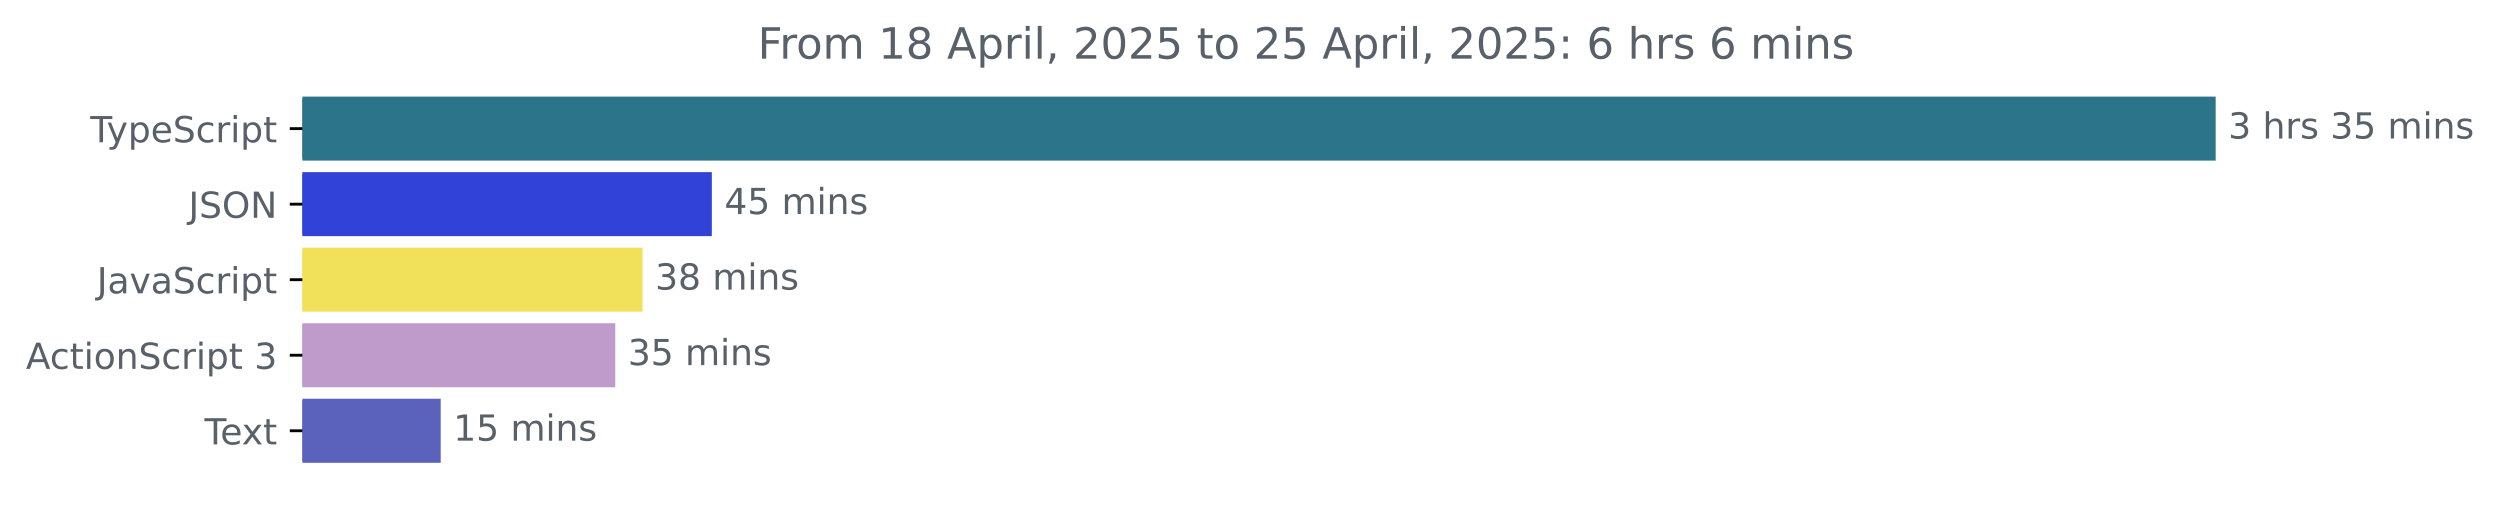
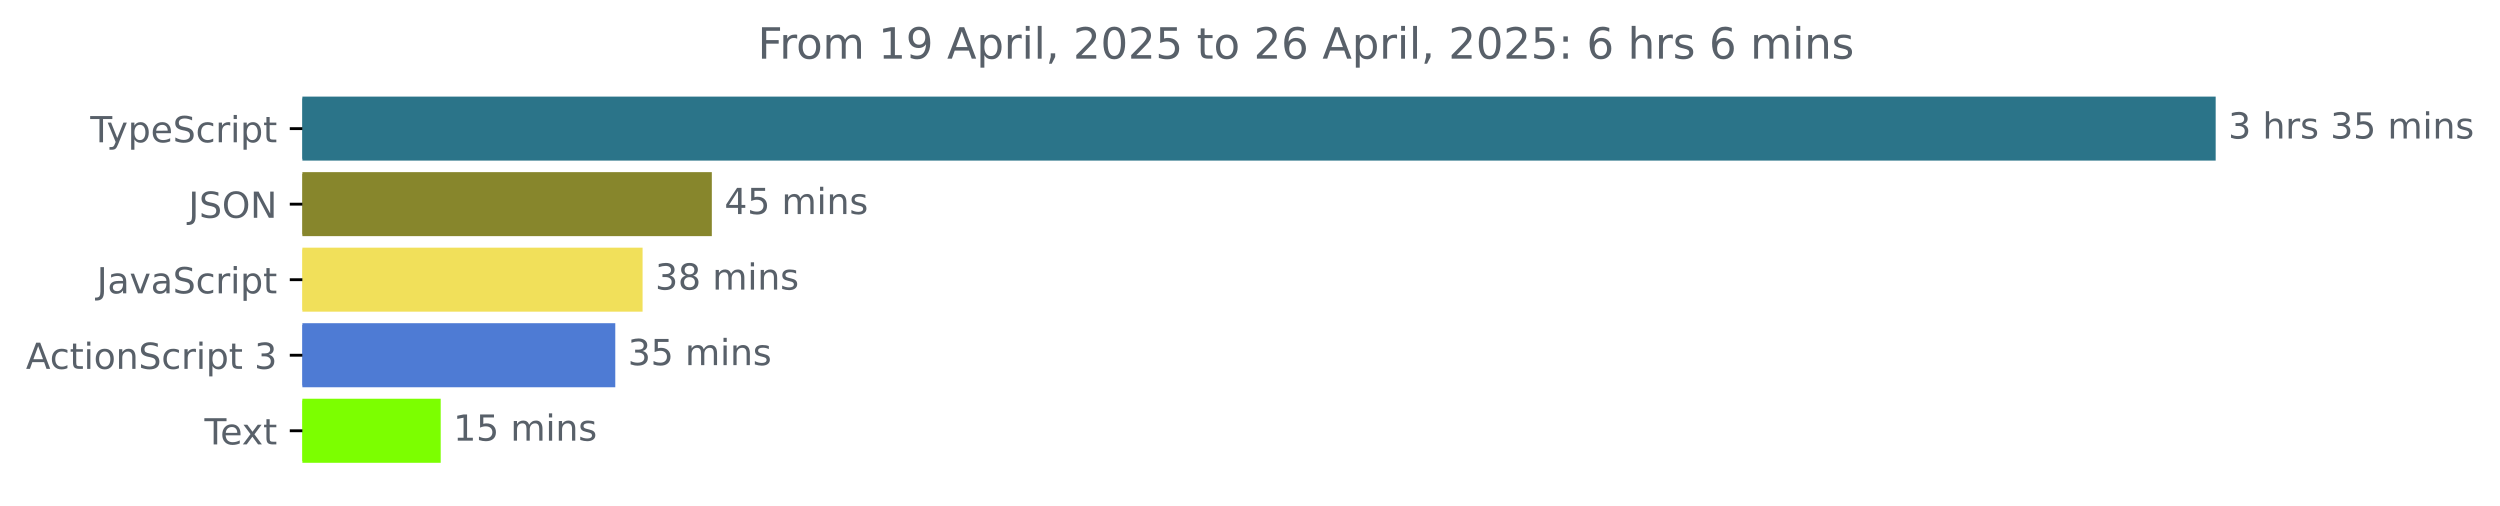
<svg xmlns="http://www.w3.org/2000/svg" xmlns:xlink="http://www.w3.org/1999/xlink" width="695.038pt" height="140.398pt" viewBox="0 0 695.038 140.398" version="1.1">
  <defs>
    <style type="text/css">*{stroke-linejoin: round; stroke-linecap: butt}</style>
  </defs>
  <g id="figure_1">
    <g id="patch_1">
      <path d="M 0 140.398  L 695.038 140.398  L 695.038 0  L 0 0  L 0 140.398  z " style="fill: none" />
    </g>
    <g id="axes_1">
      <g id="patch_2">
-         <path d="M 84.064 27.358  L 615.493 27.358  L 615.493 44.158  L 84.064 44.158  z " clip-path="url(#pb152a3c4c2)" style="fill: #2b7489; stroke: #2b7489; stroke-linejoin: miter" />
+         <path d="M 84.064 27.358  L 615.493 27.358  L 615.493 44.158  L 84.064 44.158  z " clip-path="url(#pb104cc9908)" style="fill: #2b7489; stroke: #2b7489; stroke-linejoin: miter" />
      </g>
      <g id="patch_3">
-         <path d="M 84.064 48.358  L 197.399 48.358  L 197.399 65.158  L 84.064 65.158  z " clip-path="url(#pb152a3c4c2)" style="fill: #3142d9; stroke: #3142d9; stroke-linejoin: miter" />
+         <path d="M 84.064 48.358  L 197.399 48.358  L 197.399 65.158  L 84.064 65.158  z " clip-path="url(#pb104cc9908)" style="fill: #87862c; stroke: #87862c; stroke-linejoin: miter" />
      </g>
      <g id="patch_4">
-         <path d="M 84.064 69.358  L 178.149 69.358  L 178.149 86.158  L 84.064 86.158  z " clip-path="url(#pb152a3c4c2)" style="fill: #f1e05a; stroke: #f1e05a; stroke-linejoin: miter" />
+         <path d="M 84.064 69.358  L 178.149 69.358  L 178.149 86.158  L 84.064 86.158  z " clip-path="url(#pb104cc9908)" style="fill: #f1e05a; stroke: #f1e05a; stroke-linejoin: miter" />
      </g>
      <g id="patch_5">
-         <path d="M 84.064 90.358  L 170.557 90.358  L 170.557 107.158  L 84.064 107.158  z " clip-path="url(#pb152a3c4c2)" style="fill: #bf9bcb; stroke: #bf9bcb; stroke-linejoin: miter" />
+         <path d="M 84.064 90.358  L 170.557 90.358  L 170.557 107.158  L 84.064 107.158  z " clip-path="url(#pb104cc9908)" style="fill: #4e7bd4; stroke: #4e7bd4; stroke-linejoin: miter" />
      </g>
      <g id="patch_6">
-         <path d="M 84.064 111.358  L 122.023 111.358  L 122.023 128.158  L 84.064 128.158  z " clip-path="url(#pb152a3c4c2)" style="fill: #5b62bb; stroke: #5b62bb; stroke-linejoin: miter" />
+         <path d="M 84.064 111.358  L 122.023 111.358  L 122.023 128.158  L 84.064 128.158  z " clip-path="url(#pb104cc9908)" style="fill: #7cff00; stroke: #7cff00; stroke-linejoin: miter" />
      </g>
      <g id="matplotlib.axis_1" />
      <g id="matplotlib.axis_2">
        <g id="ytick_1">
          <g id="line2d_1">
            <defs>
-               <path id="mce909c605c" d="M 0 0  L -3.5 0  " style="stroke: #000000; stroke-width: 0.8" />
+               <path id="m530e5b39a0" d="M 0 0  L -3.5 0  " style="stroke: #000000; stroke-width: 0.8" />
            </defs>
            <g>
-               <use xlink:href="#mce909c605c" x="84.064" y="35.758" style="stroke: #000000; stroke-width: 0.8" />
+               <use xlink:href="#m530e5b39a0" x="84.064" y="35.758" style="stroke: #000000; stroke-width: 0.8" />
            </g>
          </g>
          <g id="text_1">
            <g style="fill: #586069" transform="translate(25.09375 39.55734) scale(0.1 -0.1)">
              <defs>
                <path id="DejaVuSans-54" d="M -19 4666  L 3928 4666  L 3928 4134  L 2272 4134  L 2272 0  L 1638 0  L 1638 4134  L -19 4134  L -19 4666  z " transform="scale(0.015625)" />
                <path id="DejaVuSans-79" d="M 2059 -325  Q 1816 -950 1584 -1140  Q 1353 -1331 966 -1331  L 506 -1331  L 506 -850  L 844 -850  Q 1081 -850 1212 -737  Q 1344 -625 1503 -206  L 1606 56  L 191 3500  L 800 3500  L 1894 763  L 2988 3500  L 3597 3500  L 2059 -325  z " transform="scale(0.015625)" />
                <path id="DejaVuSans-70" d="M 1159 525  L 1159 -1331  L 581 -1331  L 581 3500  L 1159 3500  L 1159 2969  Q 1341 3281 1617 3432  Q 1894 3584 2278 3584  Q 2916 3584 3314 3078  Q 3713 2572 3713 1747  Q 3713 922 3314 415  Q 2916 -91 2278 -91  Q 1894 -91 1617 61  Q 1341 213 1159 525  z M 3116 1747  Q 3116 2381 2855 2742  Q 2594 3103 2138 3103  Q 1681 3103 1420 2742  Q 1159 2381 1159 1747  Q 1159 1113 1420 752  Q 1681 391 2138 391  Q 2594 391 2855 752  Q 3116 1113 3116 1747  z " transform="scale(0.015625)" />
                <path id="DejaVuSans-65" d="M 3597 1894  L 3597 1613  L 953 1613  Q 991 1019 1311 708  Q 1631 397 2203 397  Q 2534 397 2845 478  Q 3156 559 3463 722  L 3463 178  Q 3153 47 2828 -22  Q 2503 -91 2169 -91  Q 1331 -91 842 396  Q 353 884 353 1716  Q 353 2575 817 3079  Q 1281 3584 2069 3584  Q 2775 3584 3186 3129  Q 3597 2675 3597 1894  z M 3022 2063  Q 3016 2534 2758 2815  Q 2500 3097 2075 3097  Q 1594 3097 1305 2825  Q 1016 2553 972 2059  L 3022 2063  z " transform="scale(0.015625)" />
                <path id="DejaVuSans-53" d="M 3425 4513  L 3425 3897  Q 3066 4069 2747 4153  Q 2428 4238 2131 4238  Q 1616 4238 1336 4038  Q 1056 3838 1056 3469  Q 1056 3159 1242 3001  Q 1428 2844 1947 2747  L 2328 2669  Q 3034 2534 3370 2195  Q 3706 1856 3706 1288  Q 3706 609 3251 259  Q 2797 -91 1919 -91  Q 1588 -91 1214 -16  Q 841 59 441 206  L 441 856  Q 825 641 1194 531  Q 1563 422 1919 422  Q 2459 422 2753 634  Q 3047 847 3047 1241  Q 3047 1584 2836 1778  Q 2625 1972 2144 2069  L 1759 2144  Q 1053 2284 737 2584  Q 422 2884 422 3419  Q 422 4038 858 4394  Q 1294 4750 2059 4750  Q 2388 4750 2728 4690  Q 3069 4631 3425 4513  z " transform="scale(0.015625)" />
                <path id="DejaVuSans-63" d="M 3122 3366  L 3122 2828  Q 2878 2963 2633 3030  Q 2388 3097 2138 3097  Q 1578 3097 1268 2742  Q 959 2388 959 1747  Q 959 1106 1268 751  Q 1578 397 2138 397  Q 2388 397 2633 464  Q 2878 531 3122 666  L 3122 134  Q 2881 22 2623 -34  Q 2366 -91 2075 -91  Q 1284 -91 818 406  Q 353 903 353 1747  Q 353 2603 823 3093  Q 1294 3584 2113 3584  Q 2378 3584 2631 3529  Q 2884 3475 3122 3366  z " transform="scale(0.015625)" />
                <path id="DejaVuSans-72" d="M 2631 2963  Q 2534 3019 2420 3045  Q 2306 3072 2169 3072  Q 1681 3072 1420 2755  Q 1159 2438 1159 1844  L 1159 0  L 581 0  L 581 3500  L 1159 3500  L 1159 2956  Q 1341 3275 1631 3429  Q 1922 3584 2338 3584  Q 2397 3584 2469 3576  Q 2541 3569 2628 3553  L 2631 2963  z " transform="scale(0.015625)" />
                <path id="DejaVuSans-69" d="M 603 3500  L 1178 3500  L 1178 0  L 603 0  L 603 3500  z M 603 4863  L 1178 4863  L 1178 4134  L 603 4134  L 603 4863  z " transform="scale(0.015625)" />
                <path id="DejaVuSans-74" d="M 1172 4494  L 1172 3500  L 2356 3500  L 2356 3053  L 1172 3053  L 1172 1153  Q 1172 725 1289 603  Q 1406 481 1766 481  L 2356 481  L 2356 0  L 1766 0  Q 1100 0 847 248  Q 594 497 594 1153  L 594 3053  L 172 3053  L 172 3500  L 594 3500  L 594 4494  L 1172 4494  z " transform="scale(0.015625)" />
              </defs>
              <use xlink:href="#DejaVuSans-54" />
              <use xlink:href="#DejaVuSans-79" x="45.459" />
              <use xlink:href="#DejaVuSans-70" x="104.639" />
              <use xlink:href="#DejaVuSans-65" x="168.115" />
              <use xlink:href="#DejaVuSans-53" x="229.639" />
              <use xlink:href="#DejaVuSans-63" x="293.115" />
              <use xlink:href="#DejaVuSans-72" x="348.096" />
              <use xlink:href="#DejaVuSans-69" x="389.209" />
              <use xlink:href="#DejaVuSans-70" x="416.992" />
              <use xlink:href="#DejaVuSans-74" x="480.469" />
            </g>
          </g>
        </g>
        <g id="ytick_2">
          <g id="line2d_2">
            <g>
-               <use xlink:href="#mce909c605c" x="84.064" y="56.758" style="stroke: #000000; stroke-width: 0.8" />
+               <use xlink:href="#m530e5b39a0" x="84.064" y="56.758" style="stroke: #000000; stroke-width: 0.8" />
            </g>
          </g>
          <g id="text_2">
            <g style="fill: #586069" transform="translate(52.4125 60.55734) scale(0.1 -0.1)">
              <defs>
                <path id="DejaVuSans-4a" d="M 628 4666  L 1259 4666  L 1259 325  Q 1259 -519 939 -900  Q 619 -1281 -91 -1281  L -331 -1281  L -331 -750  L -134 -750  Q 284 -750 456 -515  Q 628 -281 628 325  L 628 4666  z " transform="scale(0.015625)" />
                <path id="DejaVuSans-4f" d="M 2522 4238  Q 1834 4238 1429 3725  Q 1025 3213 1025 2328  Q 1025 1447 1429 934  Q 1834 422 2522 422  Q 3209 422 3611 934  Q 4013 1447 4013 2328  Q 4013 3213 3611 3725  Q 3209 4238 2522 4238  z M 2522 4750  Q 3503 4750 4090 4092  Q 4678 3434 4678 2328  Q 4678 1225 4090 567  Q 3503 -91 2522 -91  Q 1538 -91 948 565  Q 359 1222 359 2328  Q 359 3434 948 4092  Q 1538 4750 2522 4750  z " transform="scale(0.015625)" />
                <path id="DejaVuSans-4e" d="M 628 4666  L 1478 4666  L 3547 763  L 3547 4666  L 4159 4666  L 4159 0  L 3309 0  L 1241 3903  L 1241 0  L 628 0  L 628 4666  z " transform="scale(0.015625)" />
              </defs>
              <use xlink:href="#DejaVuSans-4a" />
              <use xlink:href="#DejaVuSans-53" x="29.492" />
              <use xlink:href="#DejaVuSans-4f" x="92.969" />
              <use xlink:href="#DejaVuSans-4e" x="171.68" />
            </g>
          </g>
        </g>
        <g id="ytick_3">
          <g id="line2d_3">
            <g>
-               <use xlink:href="#mce909c605c" x="84.064" y="77.758" style="stroke: #000000; stroke-width: 0.8" />
+               <use xlink:href="#m530e5b39a0" x="84.064" y="77.758" style="stroke: #000000; stroke-width: 0.8" />
            </g>
          </g>
          <g id="text_3">
            <g style="fill: #586069" transform="translate(26.93437 81.55734) scale(0.1 -0.1)">
              <defs>
                <path id="DejaVuSans-61" d="M 2194 1759  Q 1497 1759 1228 1600  Q 959 1441 959 1056  Q 959 750 1161 570  Q 1363 391 1709 391  Q 2188 391 2477 730  Q 2766 1069 2766 1631  L 2766 1759  L 2194 1759  z M 3341 1997  L 3341 0  L 2766 0  L 2766 531  Q 2569 213 2275 61  Q 1981 -91 1556 -91  Q 1019 -91 701 211  Q 384 513 384 1019  Q 384 1609 779 1909  Q 1175 2209 1959 2209  L 2766 2209  L 2766 2266  Q 2766 2663 2505 2880  Q 2244 3097 1772 3097  Q 1472 3097 1187 3025  Q 903 2953 641 2809  L 641 3341  Q 956 3463 1253 3523  Q 1550 3584 1831 3584  Q 2591 3584 2966 3190  Q 3341 2797 3341 1997  z " transform="scale(0.015625)" />
                <path id="DejaVuSans-76" d="M 191 3500  L 800 3500  L 1894 563  L 2988 3500  L 3597 3500  L 2284 0  L 1503 0  L 191 3500  z " transform="scale(0.015625)" />
              </defs>
              <use xlink:href="#DejaVuSans-4a" />
              <use xlink:href="#DejaVuSans-61" x="29.492" />
              <use xlink:href="#DejaVuSans-76" x="90.771" />
              <use xlink:href="#DejaVuSans-61" x="149.951" />
              <use xlink:href="#DejaVuSans-53" x="211.23" />
              <use xlink:href="#DejaVuSans-63" x="274.707" />
              <use xlink:href="#DejaVuSans-72" x="329.688" />
              <use xlink:href="#DejaVuSans-69" x="370.801" />
              <use xlink:href="#DejaVuSans-70" x="398.584" />
              <use xlink:href="#DejaVuSans-74" x="462.061" />
            </g>
          </g>
        </g>
        <g id="ytick_4">
          <g id="line2d_4">
            <g>
-               <use xlink:href="#mce909c605c" x="84.064" y="98.758" style="stroke: #000000; stroke-width: 0.8" />
+               <use xlink:href="#m530e5b39a0" x="84.064" y="98.758" style="stroke: #000000; stroke-width: 0.8" />
            </g>
          </g>
          <g id="text_4">
            <g style="fill: #586069" transform="translate(7.2 102.5573) scale(0.1 -0.1)">
              <defs>
                <path id="DejaVuSans-41" d="M 2188 4044  L 1331 1722  L 3047 1722  L 2188 4044  z M 1831 4666  L 2547 4666  L 4325 0  L 3669 0  L 3244 1197  L 1141 1197  L 716 0  L 50 0  L 1831 4666  z " transform="scale(0.015625)" />
                <path id="DejaVuSans-6f" d="M 1959 3097  Q 1497 3097 1228 2736  Q 959 2375 959 1747  Q 959 1119 1226 758  Q 1494 397 1959 397  Q 2419 397 2687 759  Q 2956 1122 2956 1747  Q 2956 2369 2687 2733  Q 2419 3097 1959 3097  z M 1959 3584  Q 2709 3584 3137 3096  Q 3566 2609 3566 1747  Q 3566 888 3137 398  Q 2709 -91 1959 -91  Q 1206 -91 779 398  Q 353 888 353 1747  Q 353 2609 779 3096  Q 1206 3584 1959 3584  z " transform="scale(0.015625)" />
                <path id="DejaVuSans-6e" d="M 3513 2113  L 3513 0  L 2938 0  L 2938 2094  Q 2938 2591 2744 2837  Q 2550 3084 2163 3084  Q 1697 3084 1428 2787  Q 1159 2491 1159 1978  L 1159 0  L 581 0  L 581 3500  L 1159 3500  L 1159 2956  Q 1366 3272 1645 3428  Q 1925 3584 2291 3584  Q 2894 3584 3203 3211  Q 3513 2838 3513 2113  z " transform="scale(0.015625)" />
                <path id="DejaVuSans-20" transform="scale(0.015625)" />
                <path id="DejaVuSans-33" d="M 2597 2516  Q 3050 2419 3304 2112  Q 3559 1806 3559 1356  Q 3559 666 3084 287  Q 2609 -91 1734 -91  Q 1441 -91 1130 -33  Q 819 25 488 141  L 488 750  Q 750 597 1062 519  Q 1375 441 1716 441  Q 2309 441 2620 675  Q 2931 909 2931 1356  Q 2931 1769 2642 2001  Q 2353 2234 1838 2234  L 1294 2234  L 1294 2753  L 1863 2753  Q 2328 2753 2575 2939  Q 2822 3125 2822 3475  Q 2822 3834 2567 4026  Q 2313 4219 1838 4219  Q 1578 4219 1281 4162  Q 984 4106 628 3988  L 628 4550  Q 988 4650 1302 4700  Q 1616 4750 1894 4750  Q 2613 4750 3031 4423  Q 3450 4097 3450 3541  Q 3450 3153 3228 2886  Q 3006 2619 2597 2516  z " transform="scale(0.015625)" />
              </defs>
              <use xlink:href="#DejaVuSans-41" />
              <use xlink:href="#DejaVuSans-63" x="66.658" />
              <use xlink:href="#DejaVuSans-74" x="121.639" />
              <use xlink:href="#DejaVuSans-69" x="160.848" />
              <use xlink:href="#DejaVuSans-6f" x="188.631" />
              <use xlink:href="#DejaVuSans-6e" x="249.812" />
              <use xlink:href="#DejaVuSans-53" x="313.191" />
              <use xlink:href="#DejaVuSans-63" x="376.668" />
              <use xlink:href="#DejaVuSans-72" x="431.648" />
              <use xlink:href="#DejaVuSans-69" x="472.762" />
              <use xlink:href="#DejaVuSans-70" x="500.545" />
              <use xlink:href="#DejaVuSans-74" x="564.021" />
              <use xlink:href="#DejaVuSans-20" x="603.23" />
              <use xlink:href="#DejaVuSans-33" x="635.018" />
            </g>
          </g>
        </g>
        <g id="ytick_5">
          <g id="line2d_5">
            <g>
-               <use xlink:href="#mce909c605c" x="84.064" y="119.758" style="stroke: #000000; stroke-width: 0.8" />
+               <use xlink:href="#m530e5b39a0" x="84.064" y="119.758" style="stroke: #000000; stroke-width: 0.8" />
            </g>
          </g>
          <g id="text_5">
            <g style="fill: #586069" transform="translate(56.83906 123.5573) scale(0.1 -0.1)">
              <defs>
                <path id="DejaVuSans-78" d="M 3513 3500  L 2247 1797  L 3578 0  L 2900 0  L 1881 1375  L 863 0  L 184 0  L 1544 1831  L 300 3500  L 978 3500  L 1906 2253  L 2834 3500  L 3513 3500  z " transform="scale(0.015625)" />
              </defs>
              <use xlink:href="#DejaVuSans-54" />
              <use xlink:href="#DejaVuSans-65" x="44.084" />
              <use xlink:href="#DejaVuSans-78" x="103.857" />
              <use xlink:href="#DejaVuSans-74" x="163.037" />
            </g>
          </g>
        </g>
      </g>
      <g id="text_6">
        <g style="fill: #586069" transform="translate(619.4926 38.5175) scale(0.1 -0.1)">
          <defs>
            <path id="DejaVuSans-68" d="M 3513 2113  L 3513 0  L 2938 0  L 2938 2094  Q 2938 2591 2744 2837  Q 2550 3084 2163 3084  Q 1697 3084 1428 2787  Q 1159 2491 1159 1978  L 1159 0  L 581 0  L 581 4863  L 1159 4863  L 1159 2956  Q 1366 3272 1645 3428  Q 1925 3584 2291 3584  Q 2894 3584 3203 3211  Q 3513 2838 3513 2113  z " transform="scale(0.015625)" />
            <path id="DejaVuSans-73" d="M 2834 3397  L 2834 2853  Q 2591 2978 2328 3040  Q 2066 3103 1784 3103  Q 1356 3103 1142 2972  Q 928 2841 928 2578  Q 928 2378 1081 2264  Q 1234 2150 1697 2047  L 1894 2003  Q 2506 1872 2764 1633  Q 3022 1394 3022 966  Q 3022 478 2636 193  Q 2250 -91 1575 -91  Q 1294 -91 989 -36  Q 684 19 347 128  L 347 722  Q 666 556 975 473  Q 1284 391 1588 391  Q 1994 391 2212 530  Q 2431 669 2431 922  Q 2431 1156 2273 1281  Q 2116 1406 1581 1522  L 1381 1569  Q 847 1681 609 1914  Q 372 2147 372 2553  Q 372 3047 722 3315  Q 1072 3584 1716 3584  Q 2034 3584 2315 3537  Q 2597 3491 2834 3397  z " transform="scale(0.015625)" />
            <path id="DejaVuSans-35" d="M 691 4666  L 3169 4666  L 3169 4134  L 1269 4134  L 1269 2991  Q 1406 3038 1543 3061  Q 1681 3084 1819 3084  Q 2600 3084 3056 2656  Q 3513 2228 3513 1497  Q 3513 744 3044 326  Q 2575 -91 1722 -91  Q 1428 -91 1123 -41  Q 819 9 494 109  L 494 744  Q 775 591 1075 516  Q 1375 441 1709 441  Q 2250 441 2565 725  Q 2881 1009 2881 1497  Q 2881 1984 2565 2268  Q 2250 2553 1709 2553  Q 1456 2553 1204 2497  Q 953 2441 691 2322  L 691 4666  z " transform="scale(0.015625)" />
            <path id="DejaVuSans-6d" d="M 3328 2828  Q 3544 3216 3844 3400  Q 4144 3584 4550 3584  Q 5097 3584 5394 3201  Q 5691 2819 5691 2113  L 5691 0  L 5113 0  L 5113 2094  Q 5113 2597 4934 2840  Q 4756 3084 4391 3084  Q 3944 3084 3684 2787  Q 3425 2491 3425 1978  L 3425 0  L 2847 0  L 2847 2094  Q 2847 2600 2669 2842  Q 2491 3084 2119 3084  Q 1678 3084 1418 2786  Q 1159 2488 1159 1978  L 1159 0  L 581 0  L 581 3500  L 1159 3500  L 1159 2956  Q 1356 3278 1631 3431  Q 1906 3584 2284 3584  Q 2666 3584 2933 3390  Q 3200 3197 3328 2828  z " transform="scale(0.015625)" />
          </defs>
          <use xlink:href="#DejaVuSans-33" />
          <use xlink:href="#DejaVuSans-20" x="63.623" />
          <use xlink:href="#DejaVuSans-68" x="95.41" />
          <use xlink:href="#DejaVuSans-72" x="158.789" />
          <use xlink:href="#DejaVuSans-73" x="199.902" />
          <use xlink:href="#DejaVuSans-20" x="252.002" />
          <use xlink:href="#DejaVuSans-33" x="283.789" />
          <use xlink:href="#DejaVuSans-35" x="347.412" />
          <use xlink:href="#DejaVuSans-20" x="411.035" />
          <use xlink:href="#DejaVuSans-6d" x="442.822" />
          <use xlink:href="#DejaVuSans-69" x="540.234" />
          <use xlink:href="#DejaVuSans-6e" x="568.018" />
          <use xlink:href="#DejaVuSans-73" x="631.396" />
        </g>
      </g>
      <g id="text_7">
        <g style="fill: #586069" transform="translate(201.3993 59.5175) scale(0.1 -0.1)">
          <defs>
            <path id="DejaVuSans-34" d="M 2419 4116  L 825 1625  L 2419 1625  L 2419 4116  z M 2253 4666  L 3047 4666  L 3047 1625  L 3713 1625  L 3713 1100  L 3047 1100  L 3047 0  L 2419 0  L 2419 1100  L 313 1100  L 313 1709  L 2253 4666  z " transform="scale(0.015625)" />
          </defs>
          <use xlink:href="#DejaVuSans-34" />
          <use xlink:href="#DejaVuSans-35" x="63.623" />
          <use xlink:href="#DejaVuSans-20" x="127.246" />
          <use xlink:href="#DejaVuSans-6d" x="159.033" />
          <use xlink:href="#DejaVuSans-69" x="256.445" />
          <use xlink:href="#DejaVuSans-6e" x="284.229" />
          <use xlink:href="#DejaVuSans-73" x="347.607" />
        </g>
      </g>
      <g id="text_8">
        <g style="fill: #586069" transform="translate(182.1486 80.5175) scale(0.1 -0.1)">
          <defs>
            <path id="DejaVuSans-38" d="M 2034 2216  Q 1584 2216 1326 1975  Q 1069 1734 1069 1313  Q 1069 891 1326 650  Q 1584 409 2034 409  Q 2484 409 2743 651  Q 3003 894 3003 1313  Q 3003 1734 2745 1975  Q 2488 2216 2034 2216  z M 1403 2484  Q 997 2584 770 2862  Q 544 3141 544 3541  Q 544 4100 942 4425  Q 1341 4750 2034 4750  Q 2731 4750 3128 4425  Q 3525 4100 3525 3541  Q 3525 3141 3298 2862  Q 3072 2584 2669 2484  Q 3125 2378 3379 2068  Q 3634 1759 3634 1313  Q 3634 634 3220 271  Q 2806 -91 2034 -91  Q 1263 -91 848 271  Q 434 634 434 1313  Q 434 1759 690 2068  Q 947 2378 1403 2484  z M 1172 3481  Q 1172 3119 1398 2916  Q 1625 2713 2034 2713  Q 2441 2713 2670 2916  Q 2900 3119 2900 3481  Q 2900 3844 2670 4047  Q 2441 4250 2034 4250  Q 1625 4250 1398 4047  Q 1172 3844 1172 3481  z " transform="scale(0.015625)" />
          </defs>
          <use xlink:href="#DejaVuSans-33" />
          <use xlink:href="#DejaVuSans-38" x="63.623" />
          <use xlink:href="#DejaVuSans-20" x="127.246" />
          <use xlink:href="#DejaVuSans-6d" x="159.033" />
          <use xlink:href="#DejaVuSans-69" x="256.445" />
          <use xlink:href="#DejaVuSans-6e" x="284.229" />
          <use xlink:href="#DejaVuSans-73" x="347.607" />
        </g>
      </g>
      <g id="text_9">
        <g style="fill: #586069" transform="translate(174.5568 101.5175) scale(0.1 -0.1)">
          <use xlink:href="#DejaVuSans-33" />
          <use xlink:href="#DejaVuSans-35" x="63.623" />
          <use xlink:href="#DejaVuSans-20" x="127.246" />
          <use xlink:href="#DejaVuSans-6d" x="159.033" />
          <use xlink:href="#DejaVuSans-69" x="256.445" />
          <use xlink:href="#DejaVuSans-6e" x="284.229" />
          <use xlink:href="#DejaVuSans-73" x="347.607" />
        </g>
      </g>
      <g id="text_10">
        <g style="fill: #586069" transform="translate(126.0232 122.5175) scale(0.1 -0.1)">
          <defs>
            <path id="DejaVuSans-31" d="M 794 531  L 1825 531  L 1825 4091  L 703 3866  L 703 4441  L 1819 4666  L 2450 4666  L 2450 531  L 3481 531  L 3481 0  L 794 0  L 794 531  z " transform="scale(0.015625)" />
          </defs>
          <use xlink:href="#DejaVuSans-31" />
          <use xlink:href="#DejaVuSans-35" x="63.623" />
          <use xlink:href="#DejaVuSans-20" x="127.246" />
          <use xlink:href="#DejaVuSans-6d" x="159.033" />
          <use xlink:href="#DejaVuSans-69" x="256.445" />
          <use xlink:href="#DejaVuSans-6e" x="284.229" />
          <use xlink:href="#DejaVuSans-73" x="347.607" />
        </g>
      </g>
      <g id="text_11">
        <g style="fill: #586069" transform="translate(210.6603 16.31812) scale(0.12 -0.12)">
          <defs>
            <path id="DejaVuSans-46" d="M 628 4666  L 3309 4666  L 3309 4134  L 1259 4134  L 1259 2759  L 3109 2759  L 3109 2228  L 1259 2228  L 1259 0  L 628 0  L 628 4666  z " transform="scale(0.015625)" />
+             <path id="DejaVuSans-39" d="M 703 97  L 703 672  Q 941 559 1184 500  Q 1428 441 1663 441  Q 2288 441 2617 861  Q 2947 1281 2994 2138  Q 2813 1869 2534 1725  Q 2256 1581 1919 1581  Q 1219 1581 811 2004  Q 403 2428 403 3163  Q 403 3881 828 4315  Q 1253 4750 1959 4750  Q 2769 4750 3195 4129  Q 3622 3509 3622 2328  Q 3622 1225 3098 567  Q 2575 -91 1691 -91  Q 1453 -91 1209 -44  Q 966 3 703 97  z M 1959 2075  Q 2384 2075 2632 2365  Q 2881 2656 2881 3163  Q 2881 3666 2632 3958  Q 2384 4250 1959 4250  Q 1534 4250 1286 3958  Q 1038 3666 1038 3163  Q 1038 2656 1286 2365  Q 1534 2075 1959 2075  z " transform="scale(0.015625)" />
            <path id="DejaVuSans-6c" d="M 603 4863  L 1178 4863  L 1178 0  L 603 0  L 603 4863  z " transform="scale(0.015625)" />
            <path id="DejaVuSans-2c" d="M 750 794  L 1409 794  L 1409 256  L 897 -744  L 494 -744  L 750 256  L 750 794  z " transform="scale(0.015625)" />
            <path id="DejaVuSans-32" d="M 1228 531  L 3431 531  L 3431 0  L 469 0  L 469 531  Q 828 903 1448 1529  Q 2069 2156 2228 2338  Q 2531 2678 2651 2914  Q 2772 3150 2772 3378  Q 2772 3750 2511 3984  Q 2250 4219 1831 4219  Q 1534 4219 1204 4116  Q 875 4013 500 3803  L 500 4441  Q 881 4594 1212 4672  Q 1544 4750 1819 4750  Q 2544 4750 2975 4387  Q 3406 4025 3406 3419  Q 3406 3131 3298 2873  Q 3191 2616 2906 2266  Q 2828 2175 2409 1742  Q 1991 1309 1228 531  z " transform="scale(0.015625)" />
            <path id="DejaVuSans-30" d="M 2034 4250  Q 1547 4250 1301 3770  Q 1056 3291 1056 2328  Q 1056 1369 1301 889  Q 1547 409 2034 409  Q 2525 409 2770 889  Q 3016 1369 3016 2328  Q 3016 3291 2770 3770  Q 2525 4250 2034 4250  z M 2034 4750  Q 2819 4750 3233 4129  Q 3647 3509 3647 2328  Q 3647 1150 3233 529  Q 2819 -91 2034 -91  Q 1250 -91 836 529  Q 422 1150 422 2328  Q 422 3509 836 4129  Q 1250 4750 2034 4750  z " transform="scale(0.015625)" />
+             <path id="DejaVuSans-36" d="M 2113 2584  Q 1688 2584 1439 2293  Q 1191 2003 1191 1497  Q 1191 994 1439 701  Q 1688 409 2113 409  Q 2538 409 2786 701  Q 3034 994 3034 1497  Q 3034 2003 2786 2293  Q 2538 2584 2113 2584  z M 3366 4563  L 3366 3988  Q 3128 4100 2886 4159  Q 2644 4219 2406 4219  Q 1781 4219 1451 3797  Q 1122 3375 1075 2522  Q 1259 2794 1537 2939  Q 1816 3084 2150 3084  Q 2853 3084 3261 2657  Q 3669 2231 3669 1497  Q 3669 778 3244 343  Q 2819 -91 2113 -91  Q 1303 -91 875 529  Q 447 1150 447 2328  Q 447 3434 972 4092  Q 1497 4750 2381 4750  Q 2619 4750 2861 4703  Q 3103 4656 3366 4563  z " transform="scale(0.015625)" />
            <path id="DejaVuSans-3a" d="M 750 794  L 1409 794  L 1409 0  L 750 0  L 750 794  z M 750 3309  L 1409 3309  L 1409 2516  L 750 2516  L 750 3309  z " transform="scale(0.015625)" />
-             <path id="DejaVuSans-36" d="M 2113 2584  Q 1688 2584 1439 2293  Q 1191 2003 1191 1497  Q 1191 994 1439 701  Q 1688 409 2113 409  Q 2538 409 2786 701  Q 3034 994 3034 1497  Q 3034 2003 2786 2293  Q 2538 2584 2113 2584  z M 3366 4563  L 3366 3988  Q 3128 4100 2886 4159  Q 2644 4219 2406 4219  Q 1781 4219 1451 3797  Q 1122 3375 1075 2522  Q 1259 2794 1537 2939  Q 1816 3084 2150 3084  Q 2853 3084 3261 2657  Q 3669 2231 3669 1497  Q 3669 778 3244 343  Q 2819 -91 2113 -91  Q 1303 -91 875 529  Q 447 1150 447 2328  Q 447 3434 972 4092  Q 1497 4750 2381 4750  Q 2619 4750 2861 4703  Q 3103 4656 3366 4563  z " transform="scale(0.015625)" />
          </defs>
          <use xlink:href="#DejaVuSans-46" />
          <use xlink:href="#DejaVuSans-72" x="50.27" />
          <use xlink:href="#DejaVuSans-6f" x="89.133" />
          <use xlink:href="#DejaVuSans-6d" x="150.314" />
          <use xlink:href="#DejaVuSans-20" x="247.727" />
          <use xlink:href="#DejaVuSans-31" x="279.514" />
-           <use xlink:href="#DejaVuSans-38" x="343.137" />
+           <use xlink:href="#DejaVuSans-39" x="343.137" />
          <use xlink:href="#DejaVuSans-20" x="406.76" />
          <use xlink:href="#DejaVuSans-41" x="438.547" />
          <use xlink:href="#DejaVuSans-70" x="506.955" />
          <use xlink:href="#DejaVuSans-72" x="570.432" />
          <use xlink:href="#DejaVuSans-69" x="611.545" />
          <use xlink:href="#DejaVuSans-6c" x="639.328" />
          <use xlink:href="#DejaVuSans-2c" x="667.111" />
          <use xlink:href="#DejaVuSans-20" x="698.898" />
          <use xlink:href="#DejaVuSans-32" x="730.686" />
          <use xlink:href="#DejaVuSans-30" x="794.309" />
          <use xlink:href="#DejaVuSans-32" x="857.932" />
          <use xlink:href="#DejaVuSans-35" x="921.555" />
          <use xlink:href="#DejaVuSans-20" x="985.178" />
          <use xlink:href="#DejaVuSans-74" x="1016.965" />
          <use xlink:href="#DejaVuSans-6f" x="1056.174" />
          <use xlink:href="#DejaVuSans-20" x="1117.355" />
          <use xlink:href="#DejaVuSans-32" x="1149.143" />
-           <use xlink:href="#DejaVuSans-35" x="1212.766" />
+           <use xlink:href="#DejaVuSans-36" x="1212.766" />
          <use xlink:href="#DejaVuSans-20" x="1276.389" />
          <use xlink:href="#DejaVuSans-41" x="1308.176" />
          <use xlink:href="#DejaVuSans-70" x="1376.584" />
          <use xlink:href="#DejaVuSans-72" x="1440.061" />
          <use xlink:href="#DejaVuSans-69" x="1481.174" />
          <use xlink:href="#DejaVuSans-6c" x="1508.957" />
          <use xlink:href="#DejaVuSans-2c" x="1536.74" />
          <use xlink:href="#DejaVuSans-20" x="1568.527" />
          <use xlink:href="#DejaVuSans-32" x="1600.314" />
          <use xlink:href="#DejaVuSans-30" x="1663.938" />
          <use xlink:href="#DejaVuSans-32" x="1727.561" />
          <use xlink:href="#DejaVuSans-35" x="1791.184" />
          <use xlink:href="#DejaVuSans-3a" x="1854.807" />
          <use xlink:href="#DejaVuSans-20" x="1888.498" />
          <use xlink:href="#DejaVuSans-36" x="1920.285" />
          <use xlink:href="#DejaVuSans-20" x="1983.908" />
          <use xlink:href="#DejaVuSans-68" x="2015.695" />
          <use xlink:href="#DejaVuSans-72" x="2079.074" />
          <use xlink:href="#DejaVuSans-73" x="2120.188" />
          <use xlink:href="#DejaVuSans-20" x="2172.287" />
          <use xlink:href="#DejaVuSans-36" x="2204.074" />
          <use xlink:href="#DejaVuSans-20" x="2267.697" />
          <use xlink:href="#DejaVuSans-6d" x="2299.484" />
          <use xlink:href="#DejaVuSans-69" x="2396.896" />
          <use xlink:href="#DejaVuSans-6e" x="2424.68" />
          <use xlink:href="#DejaVuSans-73" x="2488.059" />
        </g>
      </g>
    </g>
  </g>
  <defs>
-     <clipPath id="pb152a3c4c2">
+     <clipPath id="pb104cc9908">
      <rect x="84.064" y="22.318" width="558" height="110.88" />
    </clipPath>
  </defs>
</svg>
